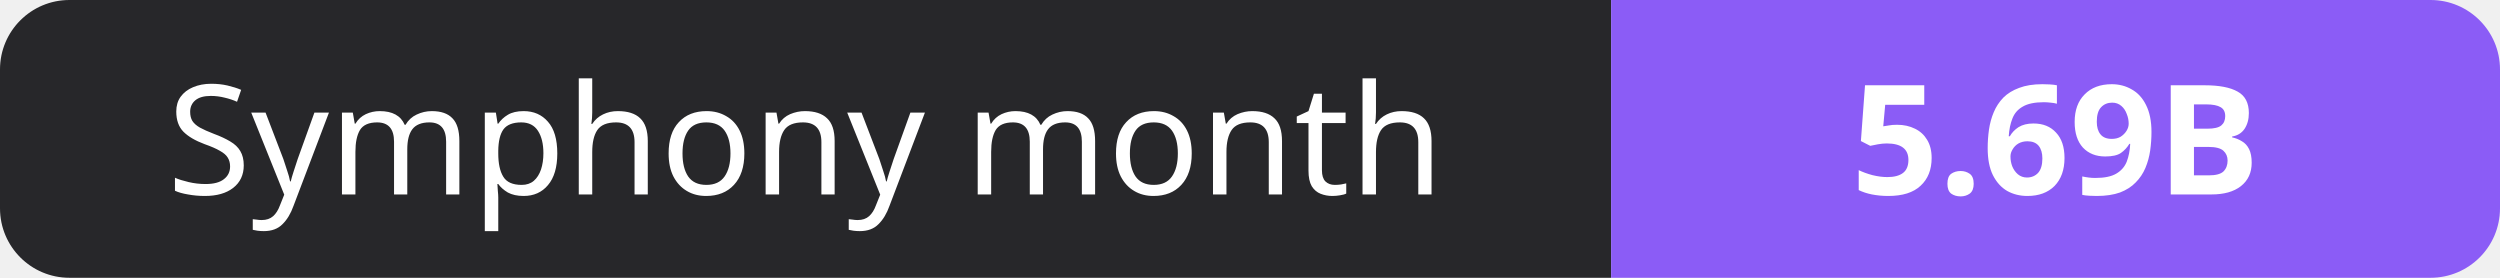
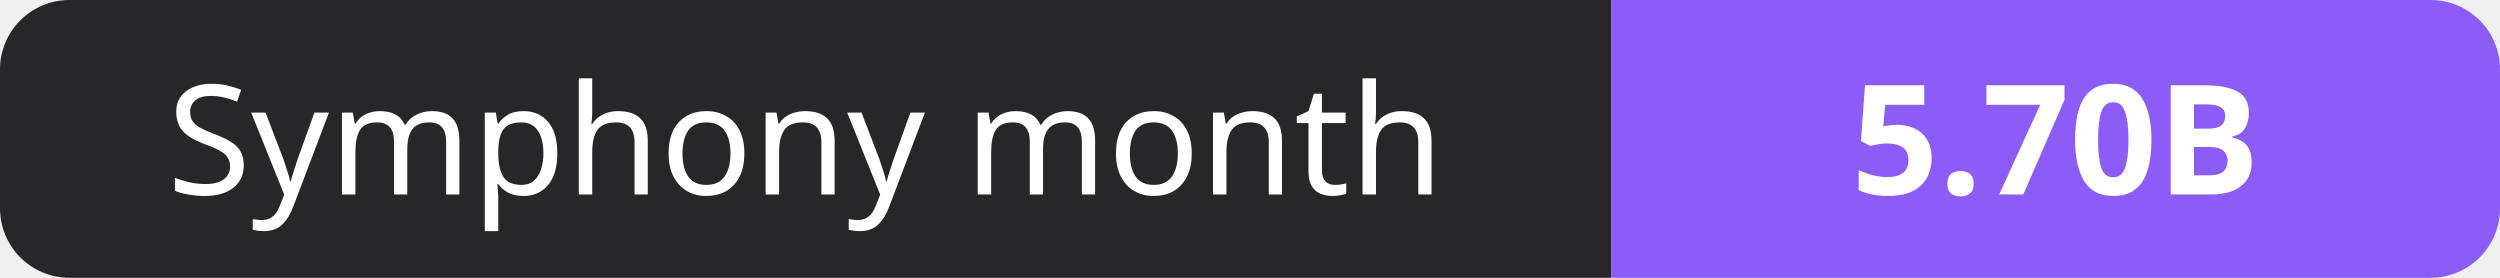
- <svg xmlns="http://www.w3.org/2000/svg" width="180" height="20" role="img" aria-label="Symphony month: 5.69B">
+ <svg xmlns="http://www.w3.org/2000/svg" width="180" height="20" role="img" aria-label="Symphony month: 5.70B">
  <clipPath id="r">
    <rect width="180" height="20" rx="5" fill="#fff" />
  </clipPath>
  <g clip-path="url(#r)">
    <rect width="116" height="20" fill="#27272a" />
    <rect x="116" width="64" height="20" fill="#8b5cf6" />
  </g>
  <g fill="#fff" text-anchor="middle" font-family="Verdana,Geneva,sans-serif" font-size="11">
    <text x="58.0" y="14">Symphony month</text>
-     <text x="148.0" y="14" font-weight="700">5.69B</text>
+     <text x="148.0" y="14" font-weight="700">5.70B</text>
  </g>
</svg>
